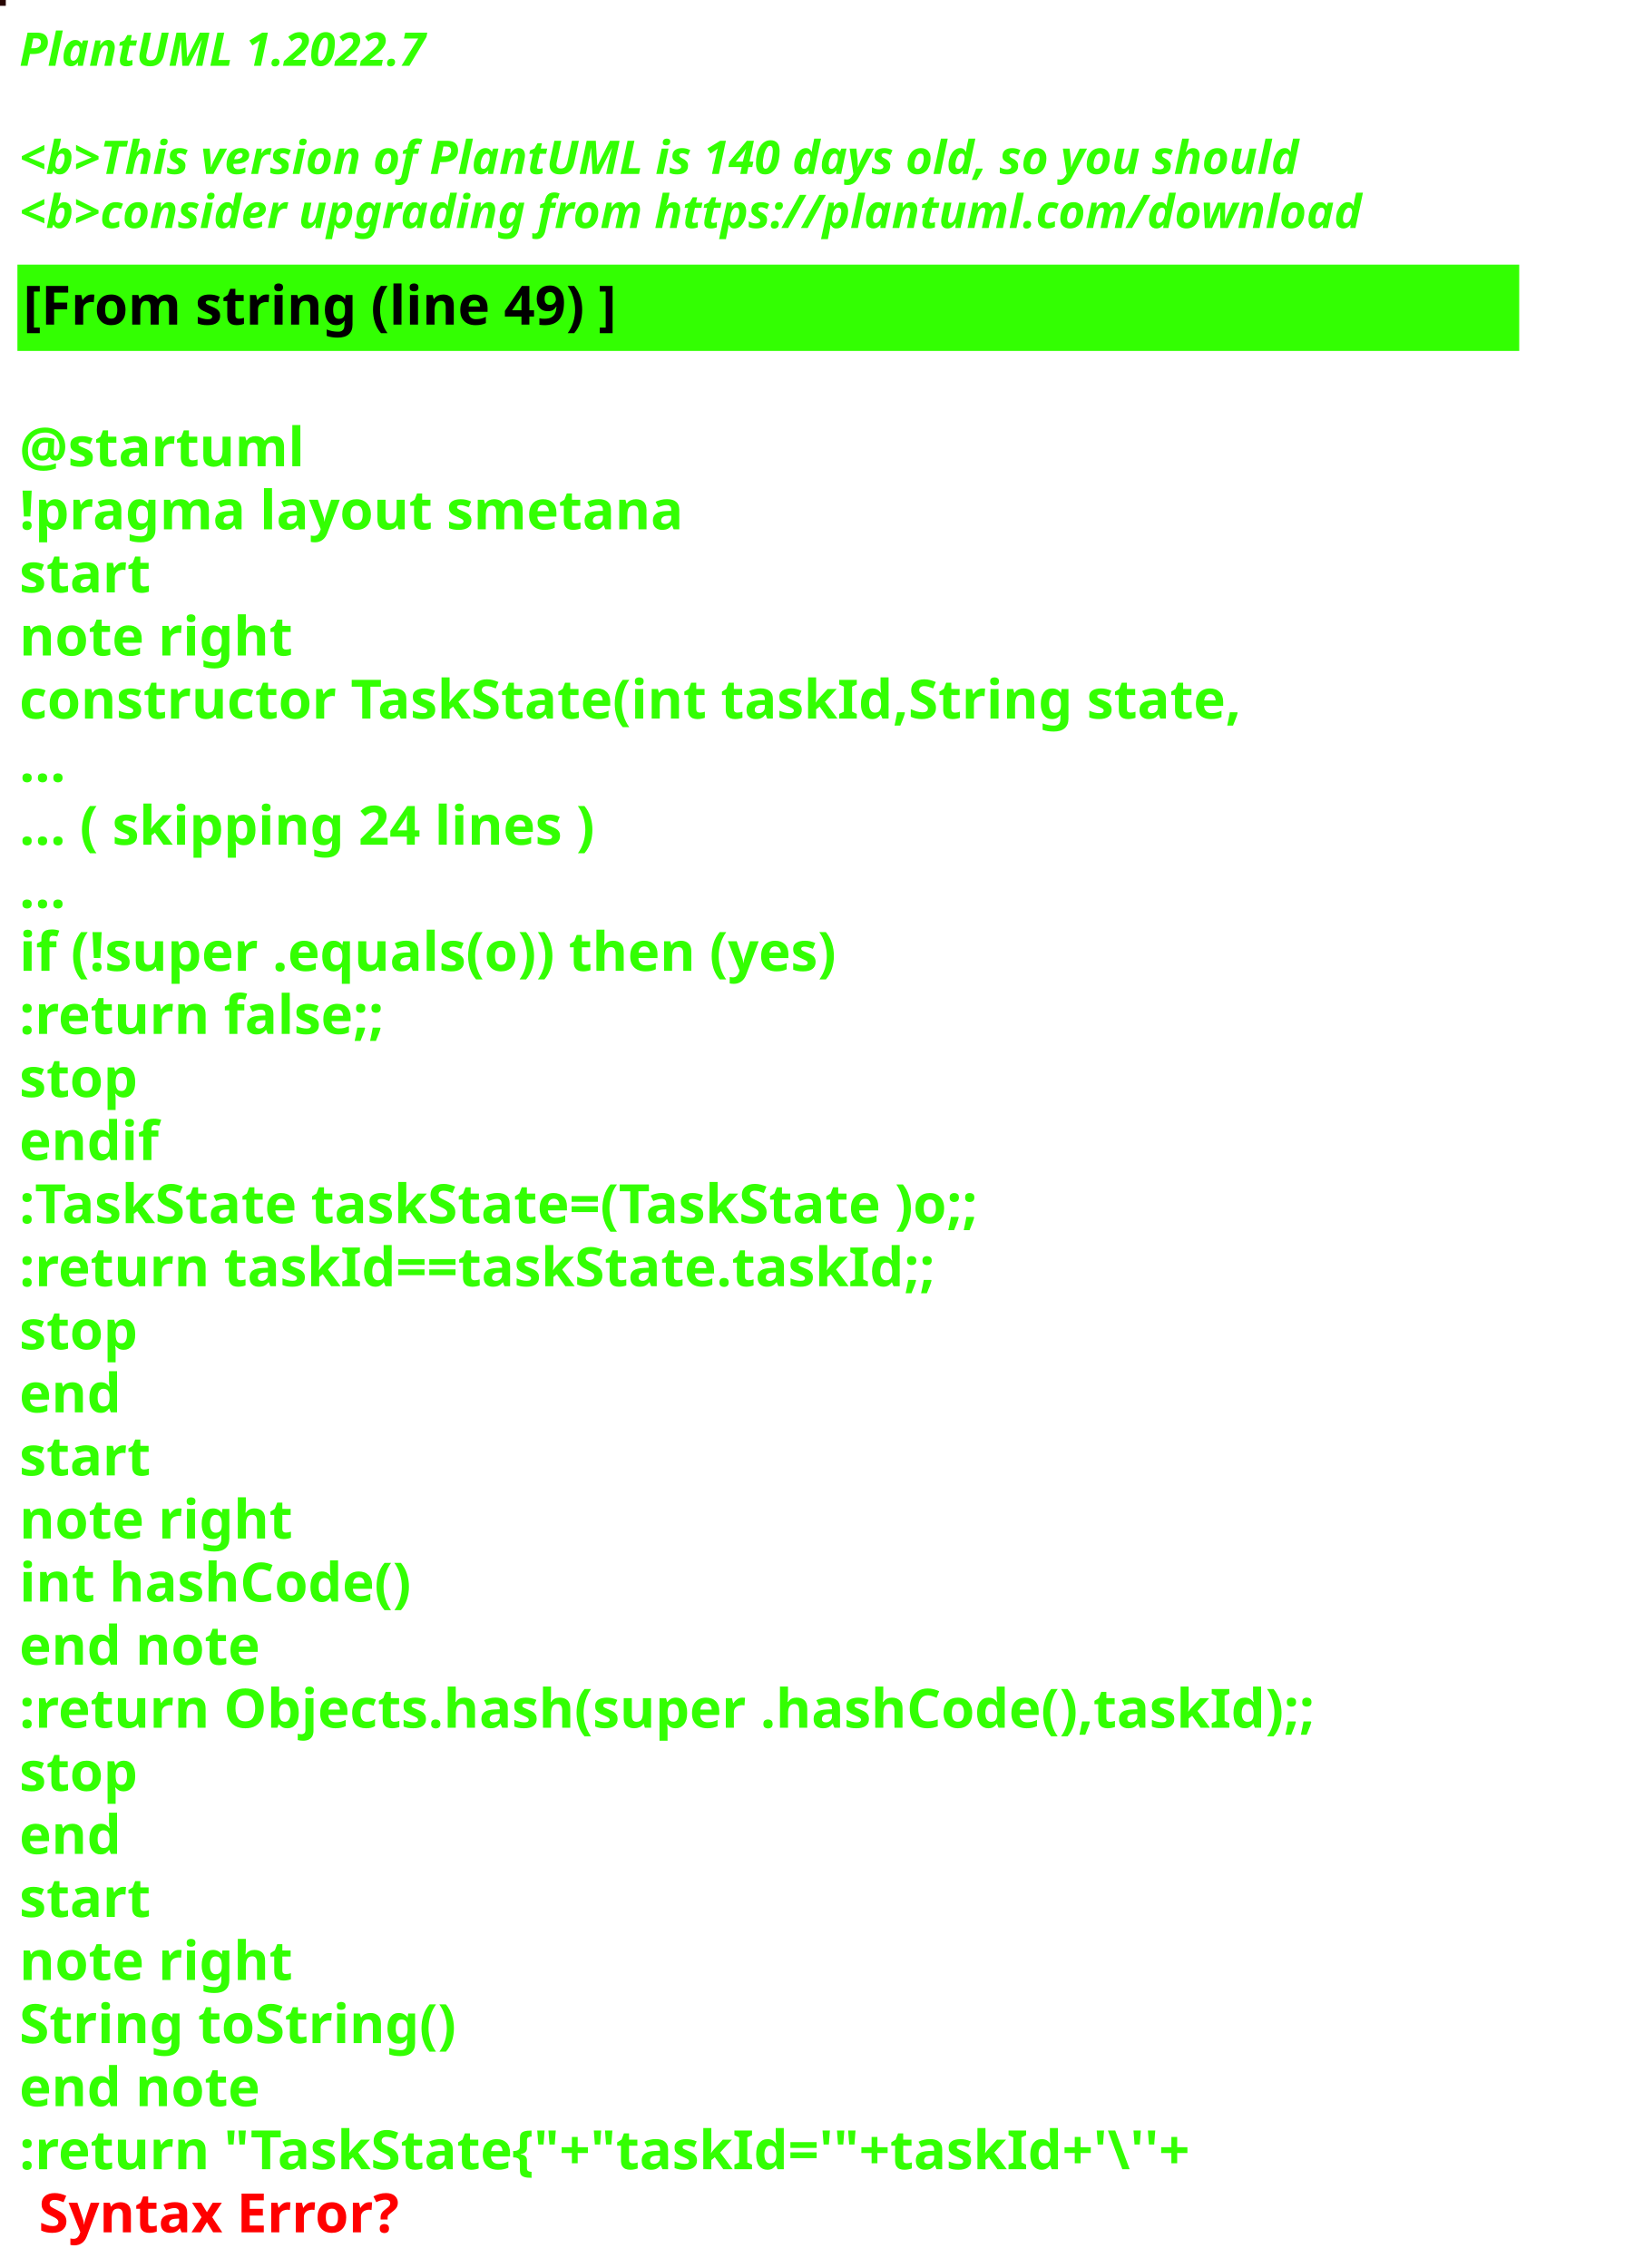
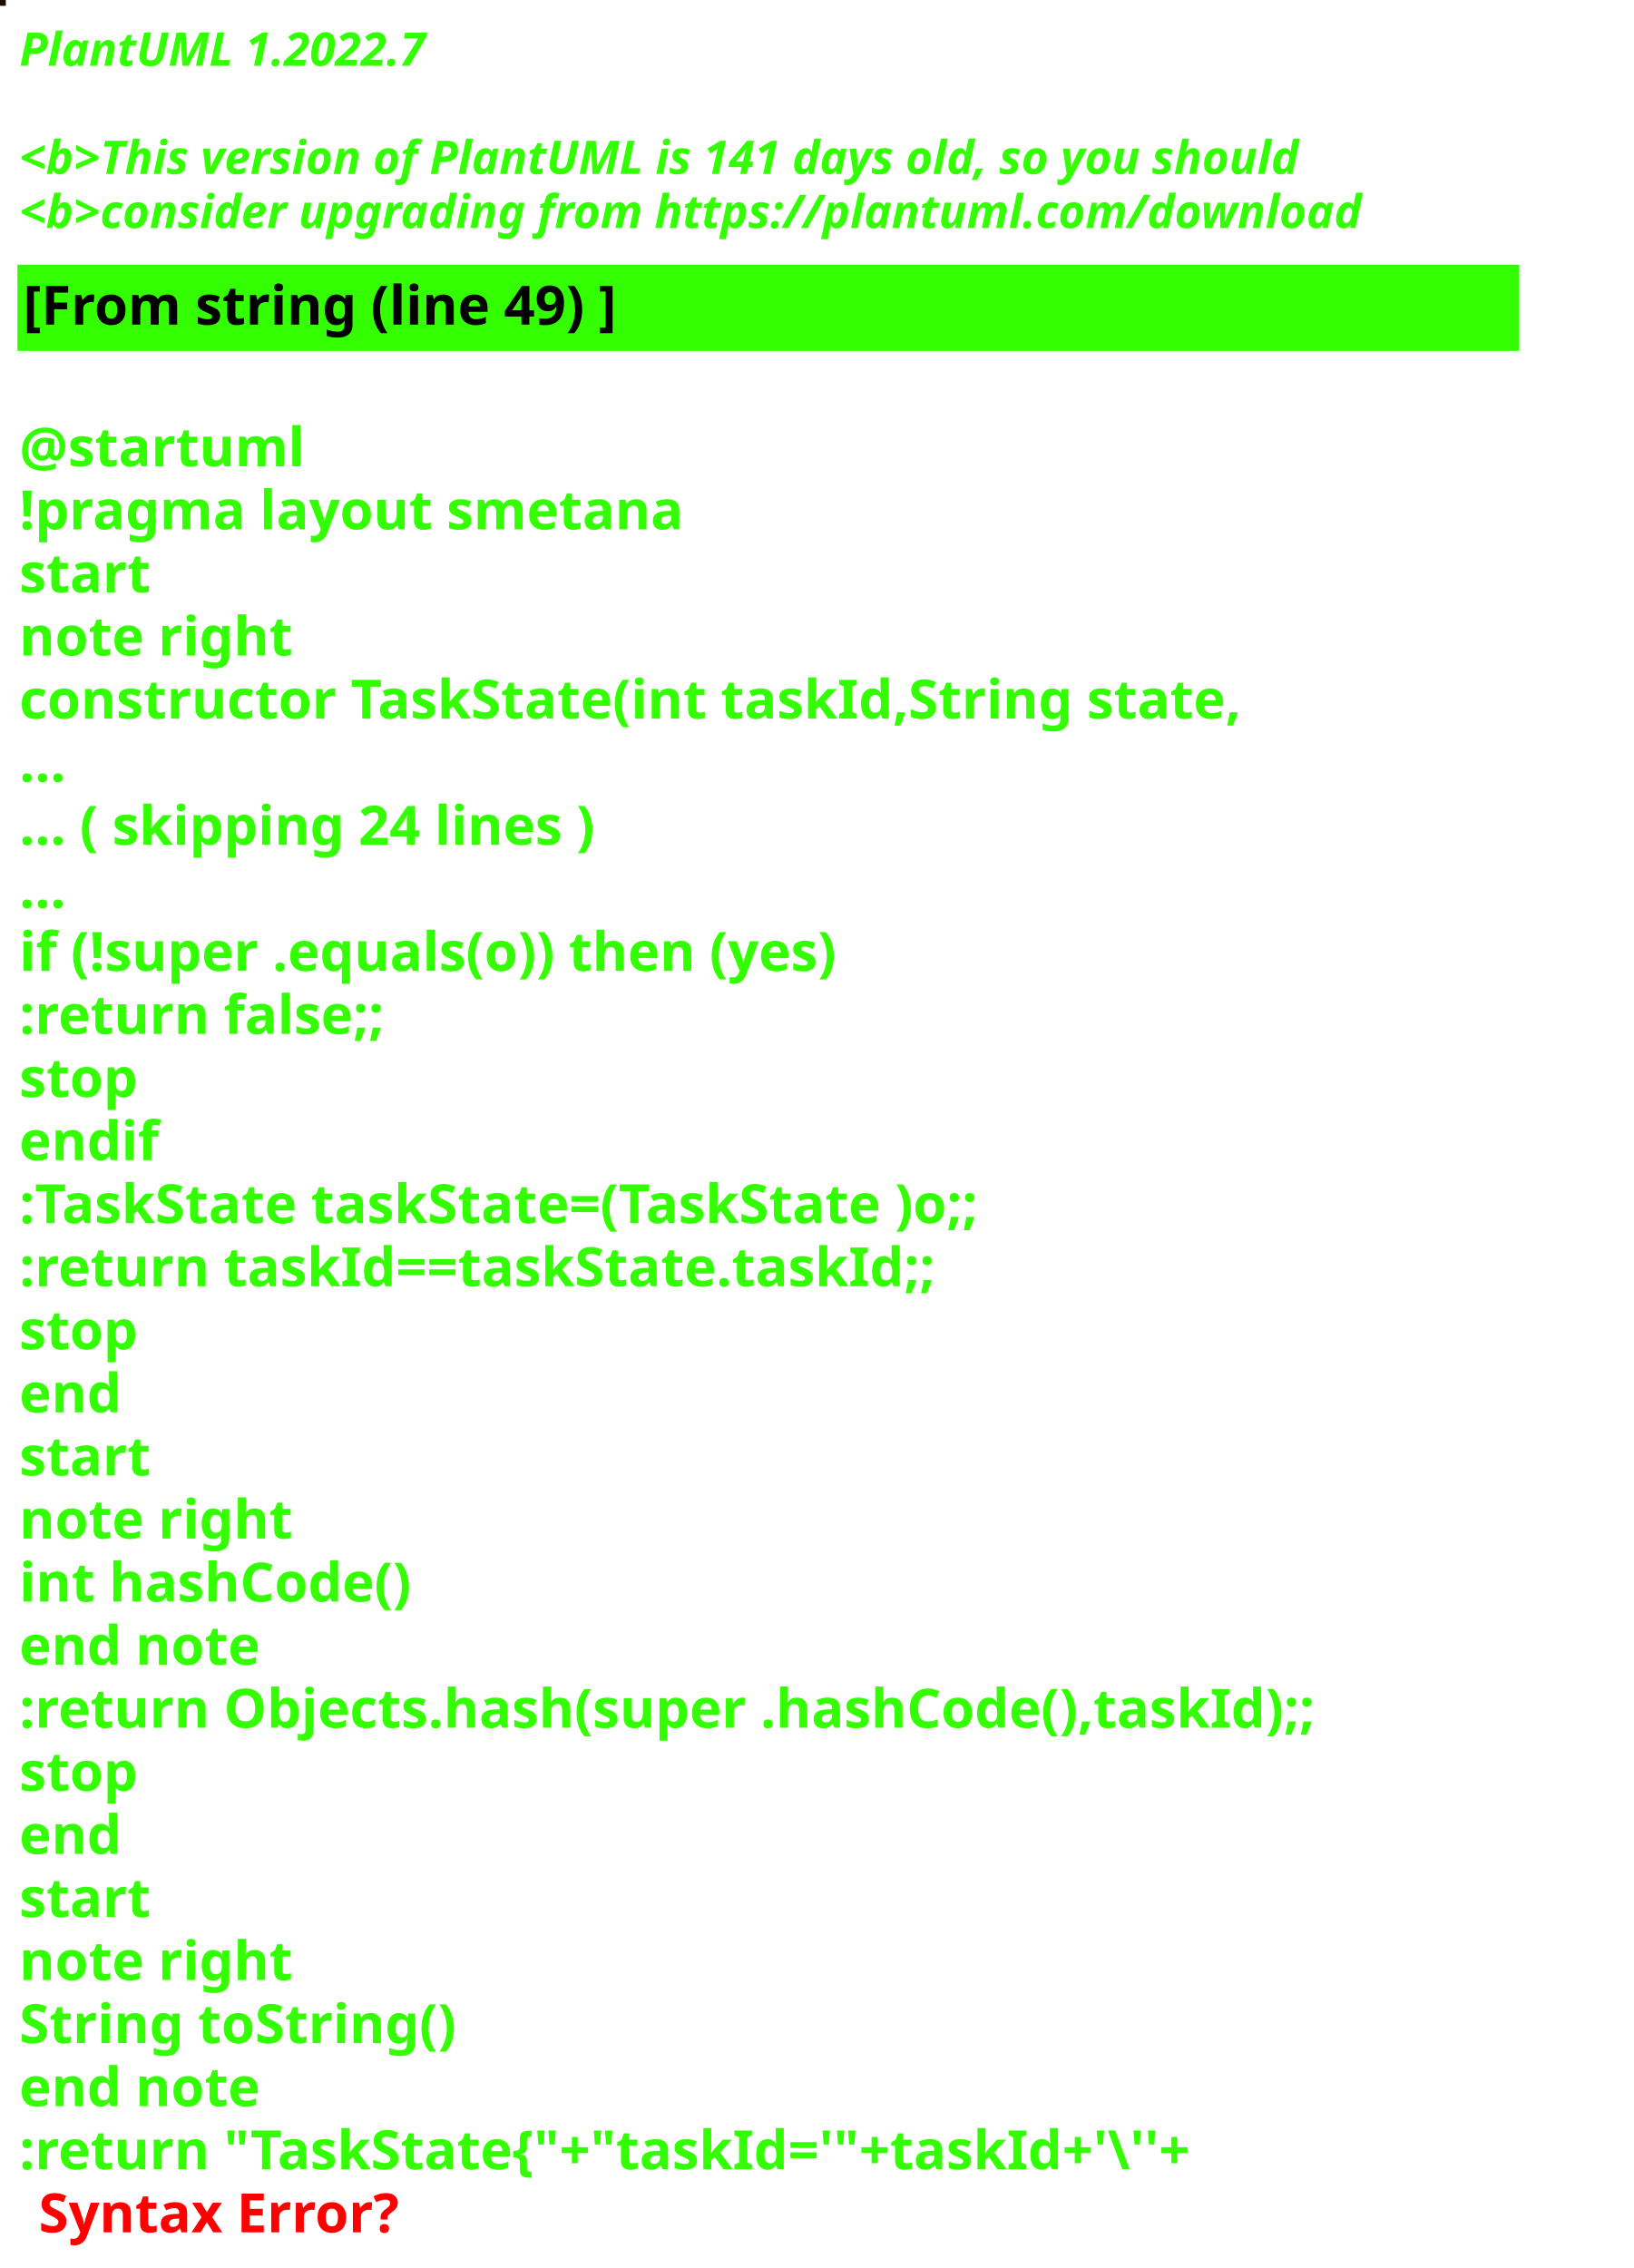
<svg xmlns="http://www.w3.org/2000/svg" contentStyleType="text/css" height="586px" preserveAspectRatio="none" style="width:422px;height:586px;background:#000000;" version="1.1" viewBox="0 0 422 586" width="422px" zoomAndPan="magnify">
  <defs />
  <g>
-     <rect fill="#260602" height="1" style="stroke:#260602;stroke-width:1.0;" width="1" x="0" y="0" />
+     <rect fill="#170E05" height="1" style="stroke:#170E05;stroke-width:1.0;" width="1" x="0" y="0" />
    <text fill="#33FF02" font-family="sans-serif" font-size="12" font-style="italic" font-weight="bold" lengthAdjust="spacing" textLength="127" x="5" y="17">PlantUML 1.2022.7</text>
    <text fill="#33FF02" font-family="sans-serif" font-size="12" font-style="italic" font-weight="bold" lengthAdjust="spacing" textLength="4" x="5" y="30.969"> </text>
-     <text fill="#33FF02" font-family="sans-serif" font-size="12" font-style="italic" font-weight="bold" lengthAdjust="spacing" textLength="399" x="5" y="44.938">&lt;b&gt;This version of PlantUML is 140 days old, so you should</text>
+     <text fill="#33FF02" font-family="sans-serif" font-size="12" font-style="italic" font-weight="bold" lengthAdjust="spacing" textLength="399" x="5" y="44.938">&lt;b&gt;This version of PlantUML is 141 days old, so you should</text>
    <text fill="#33FF02" font-family="sans-serif" font-size="12" font-style="italic" font-weight="bold" lengthAdjust="spacing" textLength="408" x="5" y="58.906">&lt;b&gt;consider upgrading from https://plantuml.com/download</text>
    <rect fill="#33FF02" height="21.297" style="stroke:#33FF02;stroke-width:1.0;" width="387" x="5" y="68.875" />
    <text fill="#000000" font-family="sans-serif" font-size="14" font-weight="bold" lengthAdjust="spacing" textLength="178" x="6" y="83.875">[From string (line 49) ]</text>
    <text fill="#33FF02" font-family="sans-serif" font-size="14" font-weight="bold" lengthAdjust="spacing" textLength="5" x="5" y="104.172"> </text>
    <text fill="#33FF02" font-family="sans-serif" font-size="14" font-weight="bold" lengthAdjust="spacing" textLength="79" x="5" y="120.469">@startuml</text>
    <text fill="#33FF02" font-family="sans-serif" font-size="14" font-weight="bold" lengthAdjust="spacing" textLength="190" x="5" y="136.766">!pragma layout smetana</text>
    <text fill="#33FF02" font-family="sans-serif" font-size="14" font-weight="bold" lengthAdjust="spacing" textLength="37" x="5" y="153.062">start</text>
    <text fill="#33FF02" font-family="sans-serif" font-size="14" font-weight="bold" lengthAdjust="spacing" textLength="78" x="5" y="169.359">note right</text>
    <text fill="#33FF02" font-family="sans-serif" font-size="14" font-weight="bold" lengthAdjust="spacing" textLength="356" x="5" y="185.656">constructor TaskState(int taskId,String state,</text>
    <text fill="#33FF02" font-family="sans-serif" font-size="14" font-weight="bold" lengthAdjust="spacing" textLength="15" x="5" y="201.953">...</text>
    <text fill="#33FF02" font-family="sans-serif" font-size="14" font-weight="bold" lengthAdjust="spacing" textLength="175" x="5" y="218.25">... ( skipping 24 lines )</text>
    <text fill="#33FF02" font-family="sans-serif" font-size="14" font-weight="bold" lengthAdjust="spacing" textLength="15" x="5" y="234.547">...</text>
    <text fill="#33FF02" font-family="sans-serif" font-size="14" font-weight="bold" lengthAdjust="spacing" textLength="249" x="5" y="250.844">if (!super .equals(o)) then (yes)</text>
    <text fill="#33FF02" font-family="sans-serif" font-size="14" font-weight="bold" lengthAdjust="spacing" textLength="111" x="5" y="267.141">:return false;;</text>
    <text fill="#33FF02" font-family="sans-serif" font-size="14" font-weight="bold" lengthAdjust="spacing" textLength="35" x="5" y="283.438">stop</text>
    <text fill="#33FF02" font-family="sans-serif" font-size="14" font-weight="bold" lengthAdjust="spacing" textLength="40" x="5" y="299.734">endif</text>
    <text fill="#33FF02" font-family="sans-serif" font-size="14" font-weight="bold" lengthAdjust="spacing" textLength="292" x="5" y="316.031">:TaskState taskState=(TaskState )o;;</text>
    <text fill="#33FF02" font-family="sans-serif" font-size="14" font-weight="bold" lengthAdjust="spacing" textLength="270" x="5" y="332.328">:return taskId==taskState.taskId;;</text>
    <text fill="#33FF02" font-family="sans-serif" font-size="14" font-weight="bold" lengthAdjust="spacing" textLength="35" x="5" y="348.625">stop</text>
    <text fill="#33FF02" font-family="sans-serif" font-size="14" font-weight="bold" lengthAdjust="spacing" textLength="30" x="5" y="364.922">end</text>
    <text fill="#33FF02" font-family="sans-serif" font-size="14" font-weight="bold" lengthAdjust="spacing" textLength="37" x="5" y="381.219">start</text>
    <text fill="#33FF02" font-family="sans-serif" font-size="14" font-weight="bold" lengthAdjust="spacing" textLength="78" x="5" y="397.516">note right</text>
    <text fill="#33FF02" font-family="sans-serif" font-size="14" font-weight="bold" lengthAdjust="spacing" textLength="116" x="5" y="413.812">int hashCode()</text>
    <text fill="#33FF02" font-family="sans-serif" font-size="14" font-weight="bold" lengthAdjust="spacing" textLength="71" x="5" y="430.109">end note</text>
    <text fill="#33FF02" font-family="sans-serif" font-size="14" font-weight="bold" lengthAdjust="spacing" textLength="387" x="5" y="446.406">:return Objects.hash(super .hashCode(),taskId);;</text>
    <text fill="#33FF02" font-family="sans-serif" font-size="14" font-weight="bold" lengthAdjust="spacing" textLength="35" x="5" y="462.703">stop</text>
    <text fill="#33FF02" font-family="sans-serif" font-size="14" font-weight="bold" lengthAdjust="spacing" textLength="30" x="5" y="479">end</text>
    <text fill="#33FF02" font-family="sans-serif" font-size="14" font-weight="bold" lengthAdjust="spacing" textLength="37" x="5" y="495.297">start</text>
    <text fill="#33FF02" font-family="sans-serif" font-size="14" font-weight="bold" lengthAdjust="spacing" textLength="78" x="5" y="511.594">note right</text>
    <text fill="#33FF02" font-family="sans-serif" font-size="14" font-weight="bold" lengthAdjust="spacing" textLength="127" x="5" y="527.891">String toString()</text>
    <text fill="#33FF02" font-family="sans-serif" font-size="14" font-weight="bold" lengthAdjust="spacing" textLength="71" x="5" y="544.188">end note</text>
    <text fill="#33FF02" font-family="sans-serif" font-size="14" font-weight="bold" lengthAdjust="spacing" text-decoration="wavy underline" textLength="352" x="5" y="560.484">:return "TaskState{"+"taskId='"+taskId+'\''+</text>
    <text fill="#FF0000" font-family="sans-serif" font-size="14" font-weight="bold" lengthAdjust="spacing" textLength="106" x="10" y="576.781">Syntax Error?</text>
  </g>
</svg>
